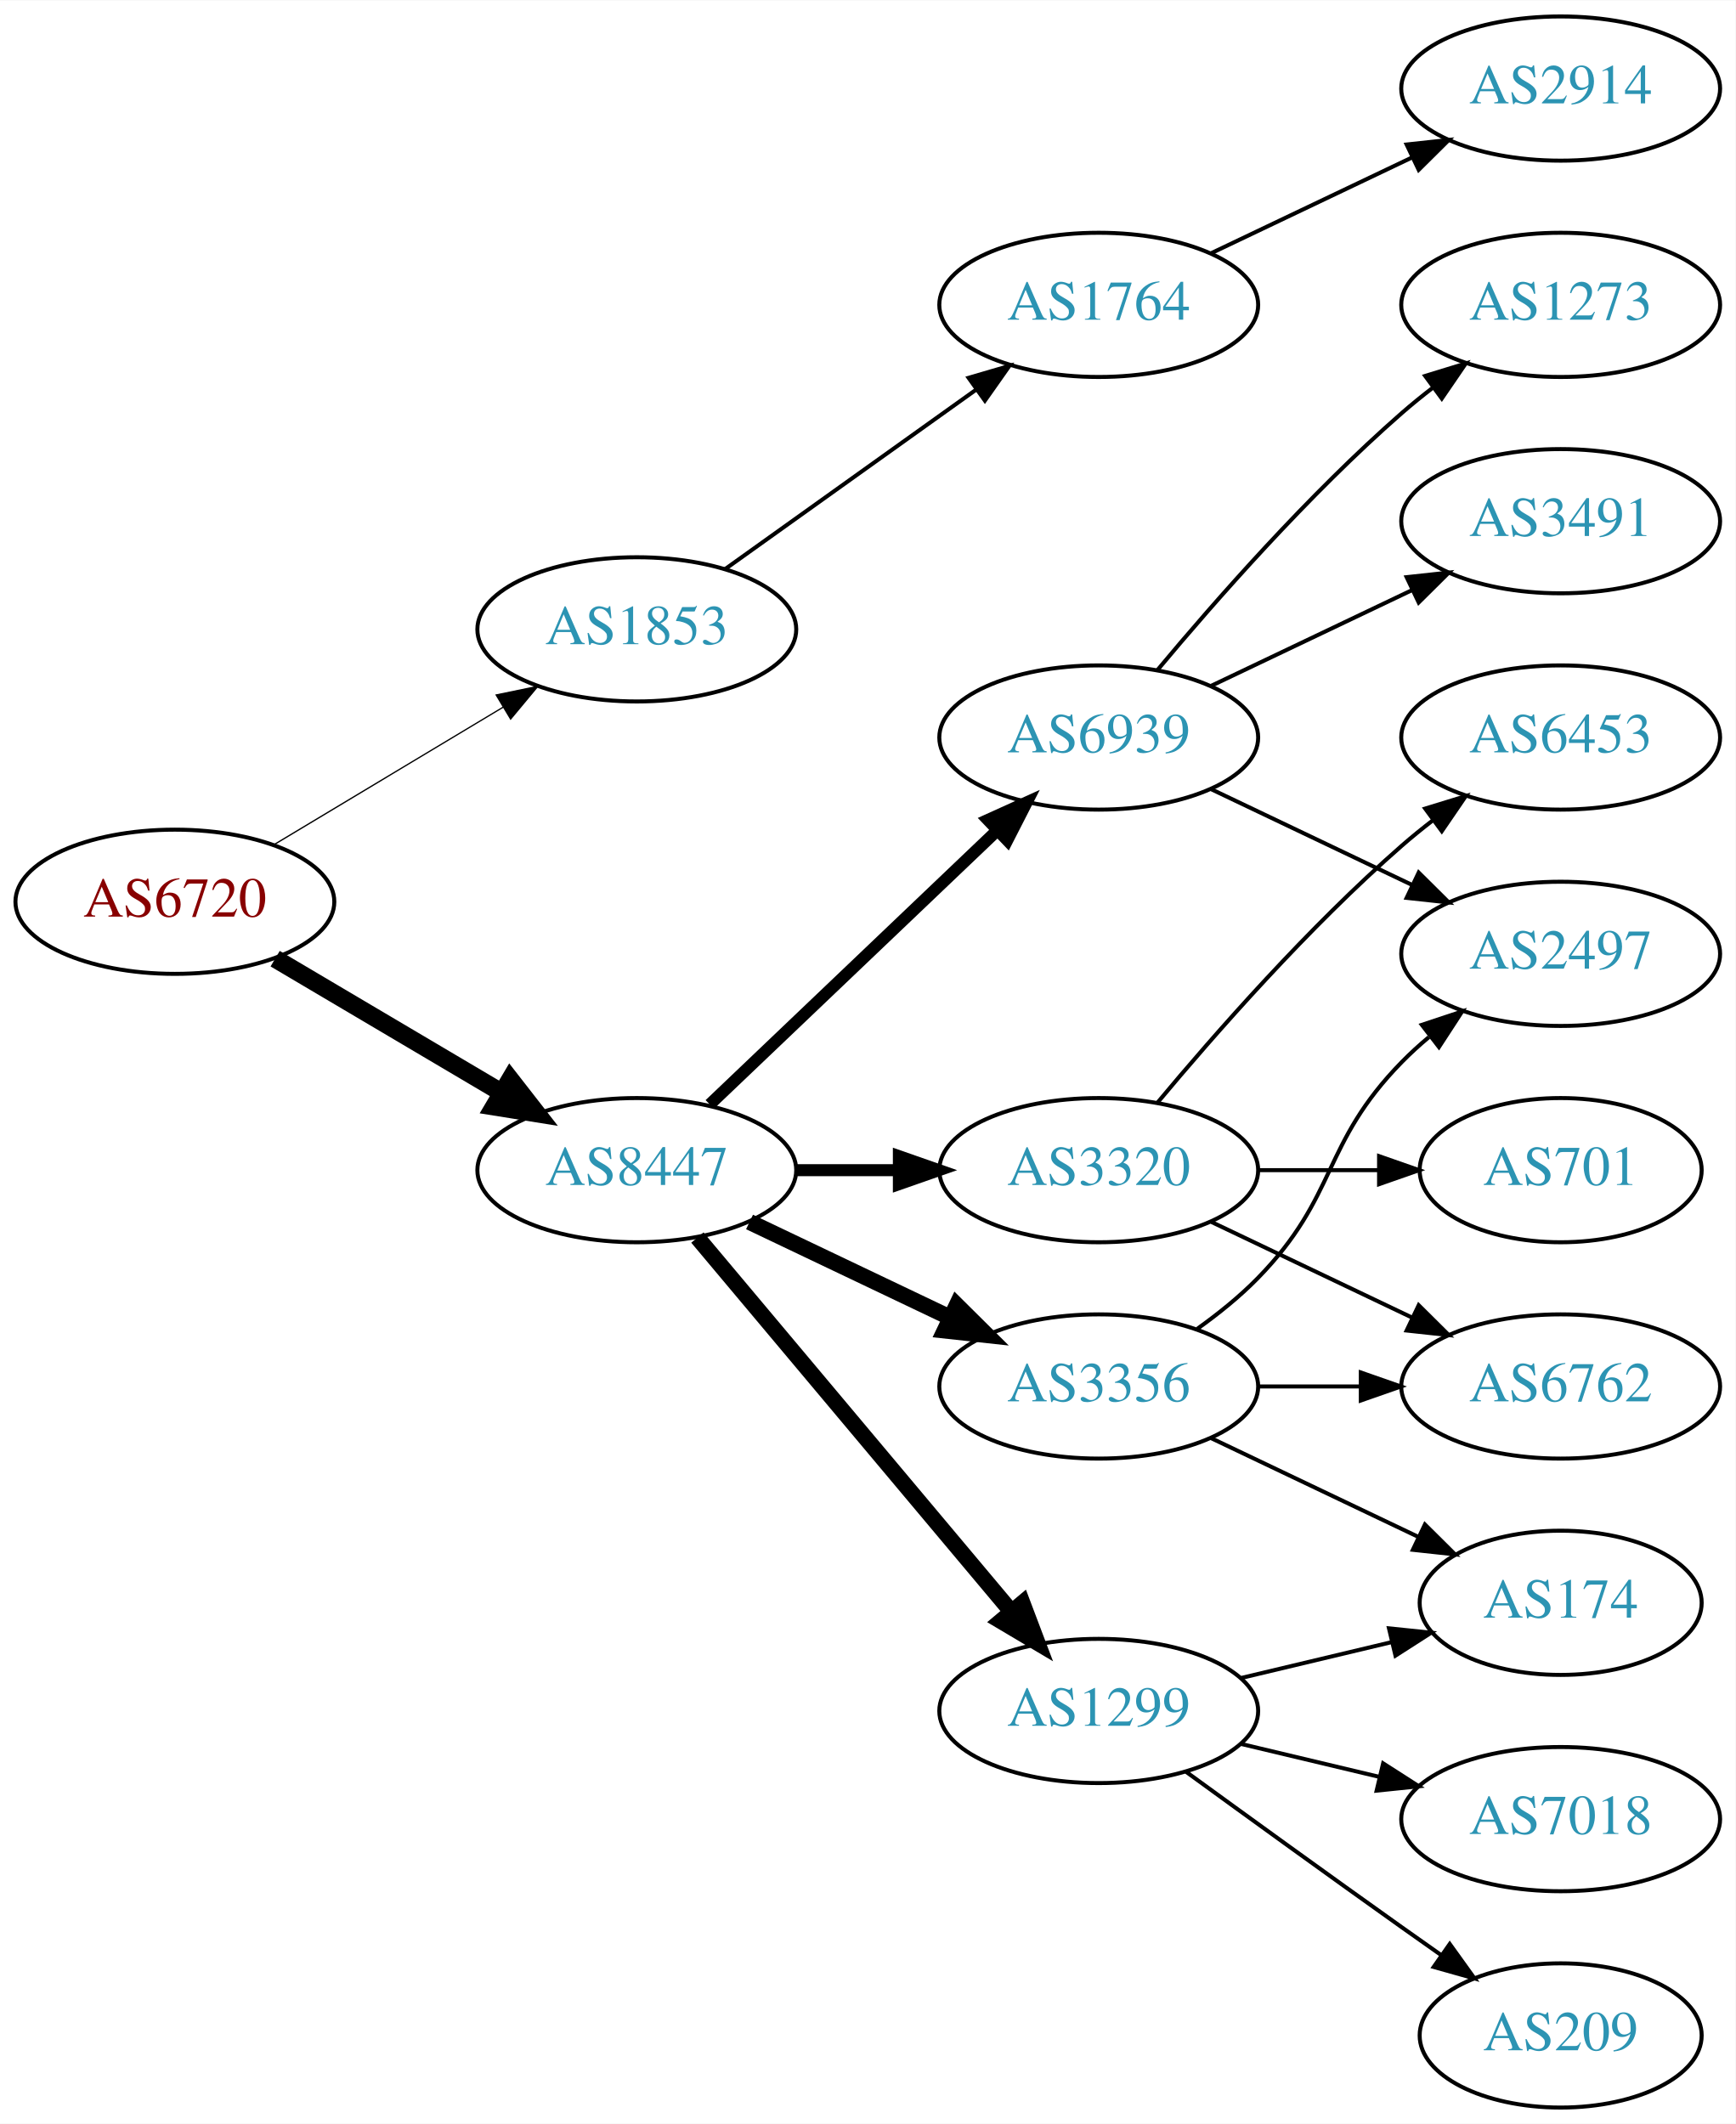
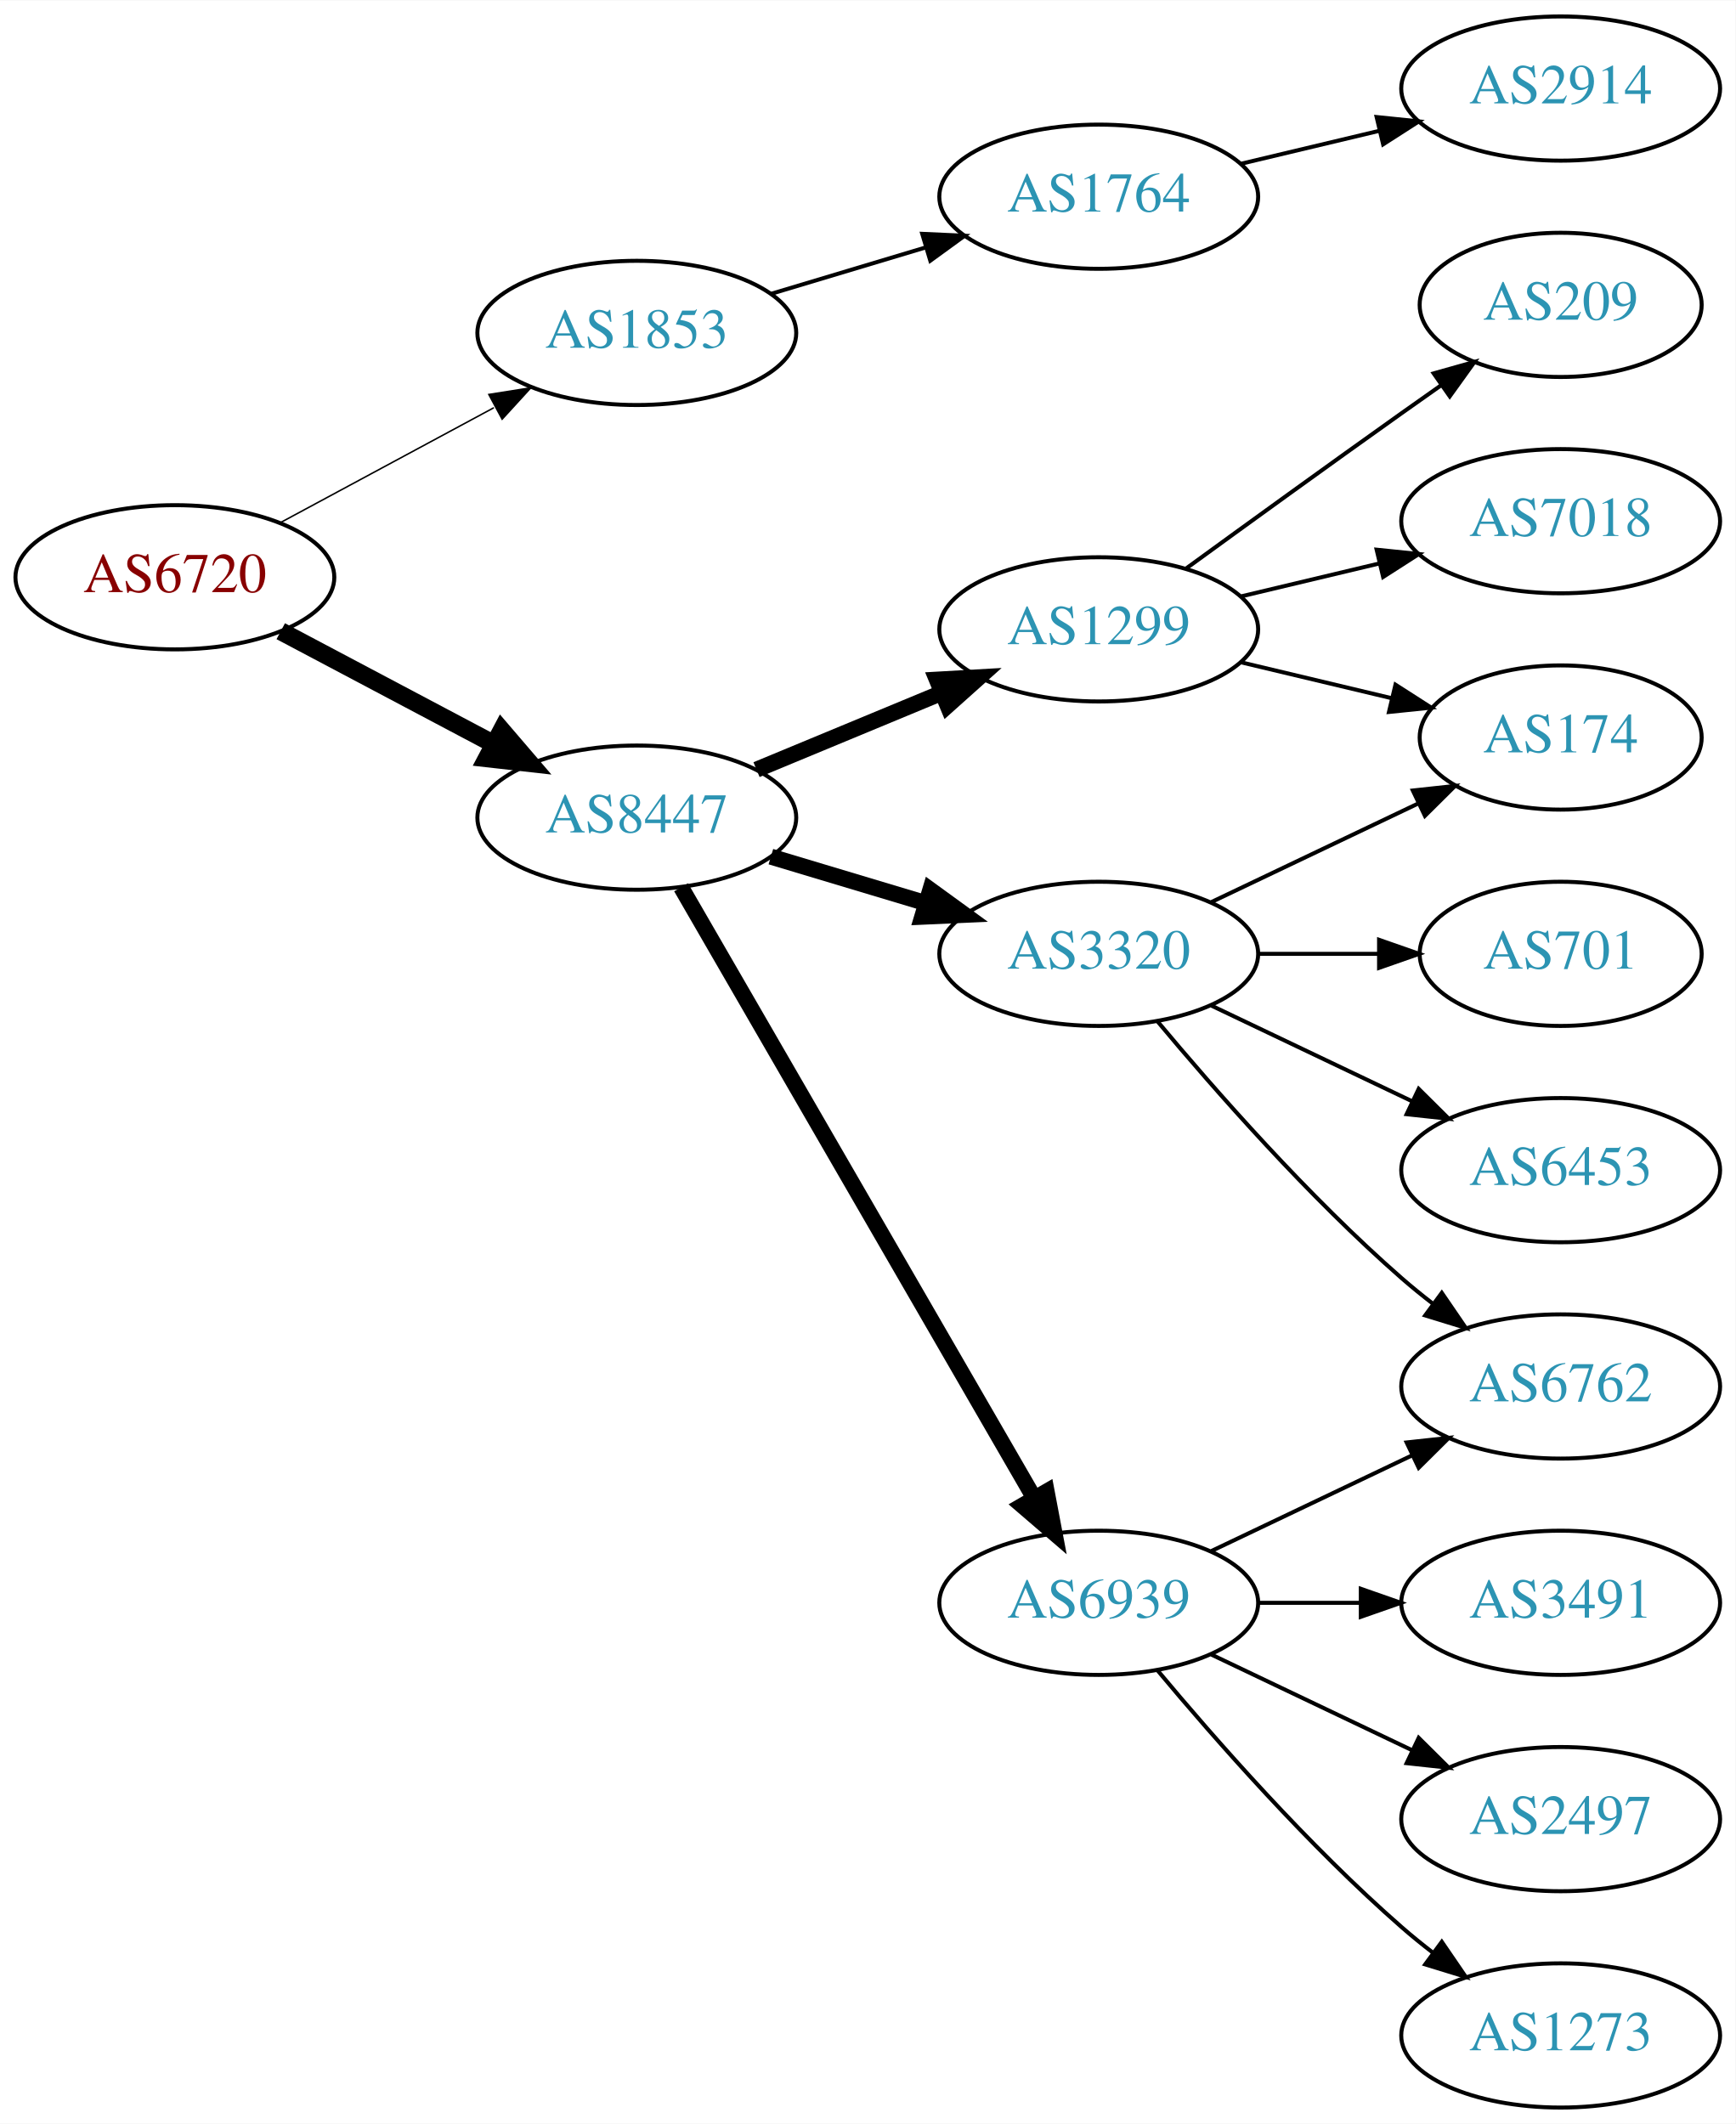
<svg xmlns="http://www.w3.org/2000/svg" xmlns:xlink="http://www.w3.org/1999/xlink" width="433pt" height="530pt" viewBox="0.00 0.00 433.17 530.00">
  <g id="graph0" class="graph" transform="scale(1 1) rotate(0) translate(4 526)">
    <polygon fill="white" stroke="none" points="-4,4 -4,-526 429.172,-526 429.172,4 -4,4" />
    <g id="node1" class="node">
      <g id="a_node1">
        <a xlink:href="/asn/6720" xlink:title="AS6720 ~ MAGWIEN [AT]">
-           <ellipse fill="#ffffff" stroke="black" cx="39.647" cy="-301" rx="39.794" ry="18" />
-           <text text-anchor="middle" x="39.647" y="-297.3" font-family="Times,serif" font-size="14.00" fill="#880000">AS6720</text>
+           <ellipse fill="#ffffff" stroke="black" cx="39.647" cy="-382" rx="39.794" ry="18" />
+           <text text-anchor="middle" x="39.647" y="-378.3" font-family="Times,serif" font-size="14.00" fill="#880000">AS6720</text>
        </a>
      </g>
    </g>
    <g id="node2" class="node">
      <g id="a_node2">
        <a xlink:href="/asn/1853" xlink:title="AS1853 ~ ACOnet Backbone [AT]">
-           <ellipse fill="#ffffff" stroke="black" cx="154.939" cy="-369" rx="39.794" ry="18" />
-           <text text-anchor="middle" x="154.939" y="-365.3" font-family="Times,serif" font-size="14.00" fill="#2c94b3">AS1853</text>
+           <ellipse fill="#ffffff" stroke="black" cx="154.939" cy="-443" rx="39.794" ry="18" />
+           <text text-anchor="middle" x="154.939" y="-439.3" font-family="Times,serif" font-size="14.00" fill="#2c94b3">AS1853</text>
        </a>
      </g>
    </g>
    <g id="edge1" class="edge">
-       <path fill="none" stroke="black" stroke-width="0.321" d="M64.396,-315.255C81.013,-325.229 103.409,-338.671 121.646,-349.617" />
-       <polygon fill="black" stroke="black" stroke-width="0.321" points="119.845,-352.618 130.221,-354.764 123.448,-346.616 119.845,-352.618" />
+       <path fill="none" stroke="black" stroke-width="0.375" d="M65.79,-395.538C81.521,-404.008 102.005,-415.037 119.267,-424.331" />
+       <polygon fill="black" stroke="black" stroke-width="0.375" points="118.01,-427.63 128.475,-429.289 121.329,-421.467 118.01,-427.63" />
    </g>
    <g id="node3" class="node">
      <g id="a_node3">
        <a xlink:href="/asn/8447" xlink:title="AS8447 ~ A1 Telekom Austria AG [AT]">
-           <ellipse fill="#ffffff" stroke="black" cx="154.939" cy="-234" rx="39.794" ry="18" />
-           <text text-anchor="middle" x="154.939" y="-230.3" font-family="Times,serif" font-size="14.00" fill="#2c94b3">AS8447</text>
+           <ellipse fill="#ffffff" stroke="black" cx="154.939" cy="-322" rx="39.794" ry="18" />
+           <text text-anchor="middle" x="154.939" y="-318.3" font-family="Times,serif" font-size="14.00" fill="#2c94b3">AS8447</text>
        </a>
      </g>
    </g>
    <g id="edge2" class="edge">
-       <path fill="none" stroke="black" stroke-width="4.5" d="M64.673,-286.791C81.045,-277.109 102.933,-264.165 120.936,-253.518" />
-       <polygon fill="black" stroke="black" stroke-width="4.5" points="123.344,-256.668 129.948,-248.188 119.336,-249.89 123.344,-256.668" />
+       <path fill="none" stroke="black" stroke-width="4.5" d="M66.072,-368.535C81.705,-360.256 101.951,-349.533 119.069,-340.468" />
+       <polygon fill="black" stroke="black" stroke-width="4.5" points="121.213,-343.788 128.207,-335.628 117.527,-336.828 121.213,-343.788" />
    </g>
    <g id="node4" class="node">
      <g id="a_node4">
        <a xlink:href="/asn/1764" xlink:title="AS1764 ~ NEXTLAYER-AS [AT]">
-           <ellipse fill="#ffffff" stroke="black" cx="270.232" cy="-450" rx="39.794" ry="18" />
-           <text text-anchor="middle" x="270.232" y="-446.3" font-family="Times,serif" font-size="14.00" fill="#2c94b3">AS1764</text>
+           <ellipse fill="#ffffff" stroke="black" cx="270.232" cy="-477" rx="39.794" ry="18" />
+           <text text-anchor="middle" x="270.232" y="-473.3" font-family="Times,serif" font-size="14.00" fill="#2c94b3">AS1764</text>
        </a>
      </g>
    </g>
    <g id="edge3" class="edge">
-       <path fill="none" stroke="black" d="M176.983,-384.046C194.598,-396.639 219.936,-414.755 239.602,-428.816" />
-       <polygon fill="black" stroke="black" points="237.746,-431.791 247.917,-434.76 241.817,-426.097 237.746,-431.791" />
+       <path fill="none" stroke="black" d="M188.405,-452.743C200.374,-456.335 214.118,-460.46 226.836,-464.277" />
+       <polygon fill="black" stroke="black" points="226.178,-467.733 236.762,-467.256 228.191,-461.029 226.178,-467.733" />
    </g>
    <g id="node6" class="node">
      <g id="a_node6">
        <a xlink:href="/asn/3320" xlink:title="AS3320 ~ DTAG [DE]">
-           <ellipse fill="#ffffff" stroke="black" cx="270.232" cy="-234" rx="39.794" ry="18" />
-           <text text-anchor="middle" x="270.232" y="-230.3" font-family="Times,serif" font-size="14.00" fill="#2c94b3">AS3320</text>
+           <ellipse fill="#ffffff" stroke="black" cx="270.232" cy="-288" rx="39.794" ry="18" />
+           <text text-anchor="middle" x="270.232" y="-284.3" font-family="Times,serif" font-size="14.00" fill="#2c94b3">AS3320</text>
        </a>
      </g>
    </g>
    <g id="edge5" class="edge">
-       <path fill="none" stroke="black" stroke-width="3" d="M194.612,-234C202.815,-234 211.579,-234 220.111,-234" />
-       <polygon fill="black" stroke="black" stroke-width="3" points="220.35,-237.5 230.35,-234 220.35,-230.5 220.35,-237.5" />
+       <path fill="none" stroke="black" stroke-width="4" d="M188.405,-312.257C200.374,-308.665 214.118,-304.54 226.836,-300.723" />
+       <polygon fill="black" stroke="black" stroke-width="4" points="228.191,-303.971 236.762,-297.744 226.178,-297.267 228.191,-303.971" />
    </g>
    <g id="node7" class="node">
      <g id="a_node7">
-         <a xlink:href="/asn/3356" xlink:title="AS3356 ~ Level 3 Parent, LLC [US]">
-           <ellipse fill="#ffffff" stroke="black" cx="270.232" cy="-180" rx="39.794" ry="18" />
-           <text text-anchor="middle" x="270.232" y="-176.3" font-family="Times,serif" font-size="14.00" fill="#2c94b3">AS3356</text>
+         <a xlink:href="/asn/6939" xlink:title="AS6939 ~ Hurricane Electric LLC [US]">
+           <ellipse fill="#ffffff" stroke="black" cx="270.232" cy="-126" rx="39.794" ry="18" />
+           <text text-anchor="middle" x="270.232" y="-122.3" font-family="Times,serif" font-size="14.00" fill="#2c94b3">AS6939</text>
        </a>
      </g>
    </g>
    <g id="edge6" class="edge">
-       <path fill="none" stroke="black" stroke-width="4" d="M183.076,-221.066C198.07,-213.919 216.891,-204.948 233.114,-197.215" />
-       <polygon fill="black" stroke="black" stroke-width="4" points="234.796,-200.291 242.317,-192.829 231.784,-193.972 234.796,-200.291" />
+       <path fill="none" stroke="black" stroke-width="4" d="M165.993,-304.606C185.939,-270.1 230.612,-192.814 254.116,-152.153" />
+       <polygon fill="black" stroke="black" stroke-width="4" points="257.227,-153.764 259.201,-143.355 251.166,-150.261 257.227,-153.764" />
    </g>
    <g id="node8" class="node">
      <g id="a_node8">
-         <a xlink:href="/asn/6939" xlink:title="AS6939 ~ Hurricane Electric LLC [US]">
-           <ellipse fill="#ffffff" stroke="black" cx="270.232" cy="-342" rx="39.794" ry="18" />
-           <text text-anchor="middle" x="270.232" y="-338.3" font-family="Times,serif" font-size="14.00" fill="#2c94b3">AS6939</text>
+         <a xlink:href="/asn/1299" xlink:title="AS1299 ~ Telia Carrier [EU]">
+           <ellipse fill="#ffffff" stroke="black" cx="270.232" cy="-369" rx="39.794" ry="18" />
+           <text text-anchor="middle" x="270.232" y="-365.3" font-family="Times,serif" font-size="14.00" fill="#2c94b3">AS1299</text>
        </a>
      </g>
    </g>
    <g id="edge7" class="edge">
-       <path fill="none" stroke="black" stroke-width="3" d="M173.146,-250.403C192.221,-268.587 223.142,-298.063 244.739,-318.651" />
-       <polygon fill="black" stroke="black" stroke-width="3" points="242.582,-321.43 252.235,-325.797 247.412,-316.363 242.582,-321.43" />
-     </g>
-     <g id="node9" class="node">
-       <g id="a_node9">
-         <a xlink:href="/asn/1299" xlink:title="AS1299 ~ Telia Carrier [EU]">
-           <ellipse fill="#ffffff" stroke="black" cx="270.232" cy="-99" rx="39.794" ry="18" />
-           <text text-anchor="middle" x="270.232" y="-95.3" font-family="Times,serif" font-size="14.00" fill="#2c94b3">AS1299</text>
-         </a>
-       </g>
-     </g>
-     <g id="edge8" class="edge">
-       <path fill="none" stroke="black" stroke-width="4" d="M170.059,-217.175C189.734,-193.731 225.538,-151.066 248.316,-123.924" />
-       <polygon fill="black" stroke="black" stroke-width="4" points="251.188,-125.947 254.935,-116.037 245.825,-121.447 251.188,-125.947" />
+       <path fill="none" stroke="black" stroke-width="4" d="M184.821,-333.982C198.804,-339.782 215.784,-346.827 230.839,-353.072" />
+       <polygon fill="black" stroke="black" stroke-width="4" points="229.826,-356.441 240.403,-357.04 232.508,-349.975 229.826,-356.441" />
    </g>
    <g id="node5" class="node">
      <g id="a_node5">
        <a xlink:href="/asn/2914" xlink:title="AS2914 ~ NTT America, Inc. [US]">
          <ellipse fill="#ffffff" stroke="black" cx="385.525" cy="-504" rx="39.794" ry="18" />
          <text text-anchor="middle" x="385.525" y="-500.3" font-family="Times,serif" font-size="14.00" fill="#2c94b3">AS2914</text>
        </a>
      </g>
    </g>
    <g id="edge4" class="edge">
-       <path fill="none" stroke="black" d="M298.369,-462.934C313.363,-470.081 332.184,-479.052 348.407,-486.785" />
-       <polygon fill="black" stroke="black" points="347.077,-490.028 357.61,-491.171 350.089,-483.709 347.077,-490.028" />
+       <path fill="none" stroke="black" d="M305.84,-485.248C316.711,-487.838 328.865,-490.735 340.308,-493.462" />
+       <polygon fill="black" stroke="black" points="339.591,-496.889 350.13,-495.803 341.214,-490.08 339.591,-496.889" />
+     </g>
+     <g id="node9" class="node">
+       <g id="a_node9">
+         <a xlink:href="/asn/6453" xlink:title="AS6453 ~ TATA COMMUNICATIONS (AMERICA) INC [US]">
+           <ellipse fill="#ffffff" stroke="black" cx="385.525" cy="-234" rx="39.794" ry="18" />
+           <text text-anchor="middle" x="385.525" y="-230.3" font-family="Times,serif" font-size="14.00" fill="#2c94b3">AS6453</text>
+         </a>
+       </g>
+     </g>
+     <g id="edge8" class="edge">
+       <path fill="none" stroke="black" d="M298.369,-275.066C313.363,-267.919 332.184,-258.948 348.407,-251.215" />
+       <polygon fill="black" stroke="black" points="350.089,-254.291 357.61,-246.829 347.077,-247.972 350.089,-254.291" />
    </g>
    <g id="node10" class="node">
      <g id="a_node10">
+         <a xlink:href="/asn/701" xlink:title="AS701 ~ UUNET [US]">
+           <ellipse fill="#ffffff" stroke="black" cx="385.525" cy="-288" rx="35.194" ry="18" />
+           <text text-anchor="middle" x="385.525" y="-284.3" font-family="Times,serif" font-size="14.00" fill="#2c94b3">AS701</text>
+         </a>
+       </g>
+     </g>
+     <g id="edge9" class="edge">
+       <path fill="none" stroke="black" d="M309.905,-288C319.61,-288 330.101,-288 340.064,-288" />
+       <polygon fill="black" stroke="black" points="340.2,-291.5 350.2,-288 340.2,-284.5 340.2,-291.5" />
+     </g>
+     <g id="node11" class="node">
+       <g id="a_node11">
+         <a xlink:href="/asn/174" xlink:title="AS174 ~ Cogent Communications [US]">
+           <ellipse fill="#ffffff" stroke="black" cx="385.525" cy="-342" rx="35.194" ry="18" />
+           <text text-anchor="middle" x="385.525" y="-338.3" font-family="Times,serif" font-size="14.00" fill="#2c94b3">AS174</text>
+         </a>
+       </g>
+     </g>
+     <g id="edge10" class="edge">
+       <path fill="none" stroke="black" d="M298.369,-300.934C313.801,-308.29 333.286,-317.577 349.821,-325.459" />
+       <polygon fill="black" stroke="black" points="348.63,-328.768 359.163,-329.911 351.642,-322.449 348.63,-328.768" />
+     </g>
+     <g id="node12" class="node">
+       <g id="a_node12">
        <a xlink:href="/asn/6762" xlink:title="AS6762 ~ TELECOM ITALIA SPARKLE S.p.A. [IT]">
          <ellipse fill="#ffffff" stroke="black" cx="385.525" cy="-180" rx="39.794" ry="18" />
          <text text-anchor="middle" x="385.525" y="-176.3" font-family="Times,serif" font-size="14.00" fill="#2c94b3">AS6762</text>
        </a>
      </g>
    </g>
-     <g id="edge9" class="edge">
-       <path fill="none" stroke="black" d="M298.369,-221.066C313.363,-213.919 332.184,-204.948 348.407,-197.215" />
-       <polygon fill="black" stroke="black" points="350.089,-200.291 357.61,-192.829 347.077,-193.972 350.089,-200.291" />
-     </g>
-     <g id="node11" class="node">
-       <g id="a_node11">
-         <a xlink:href="/asn/6453" xlink:title="AS6453 ~ TATA COMMUNICATIONS (AMERICA) INC [US]">
-           <ellipse fill="#ffffff" stroke="black" cx="385.525" cy="-342" rx="39.794" ry="18" />
-           <text text-anchor="middle" x="385.525" y="-338.3" font-family="Times,serif" font-size="14.00" fill="#2c94b3">AS6453</text>
-         </a>
-       </g>
-     </g>
-     <g id="edge10" class="edge">
-       <path fill="none" stroke="black" d="M284.862,-250.817C299.145,-267.929 322.691,-294.745 345.879,-315 348.345,-317.154 350.983,-319.294 353.681,-321.372" />
-       <polygon fill="black" stroke="black" points="351.706,-324.264 361.835,-327.37 355.854,-318.625 351.706,-324.264" />
-     </g>
-     <g id="node12" class="node">
-       <g id="a_node12">
-         <a xlink:href="/asn/701" xlink:title="AS701 ~ UUNET [US]">
-           <ellipse fill="#ffffff" stroke="black" cx="385.525" cy="-234" rx="35.194" ry="18" />
-           <text text-anchor="middle" x="385.525" y="-230.3" font-family="Times,serif" font-size="14.00" fill="#2c94b3">AS701</text>
-         </a>
-       </g>
-     </g>
    <g id="edge11" class="edge">
-       <path fill="none" stroke="black" d="M309.905,-234C319.61,-234 330.101,-234 340.064,-234" />
-       <polygon fill="black" stroke="black" points="340.2,-237.5 350.2,-234 340.2,-230.5 340.2,-237.5" />
-     </g>
-     <g id="edge12" class="edge">
-       <path fill="none" stroke="black" d="M309.905,-180C318.108,-180 326.872,-180 335.404,-180" />
-       <polygon fill="black" stroke="black" points="335.643,-183.5 345.643,-180 335.643,-176.5 335.643,-183.5" />
+       <path fill="none" stroke="black" d="M284.862,-271.183C299.145,-254.071 322.691,-227.255 345.879,-207 348.345,-204.846 350.983,-202.706 353.681,-200.628" />
+       <polygon fill="black" stroke="black" points="355.854,-203.375 361.835,-194.63 351.706,-197.736 355.854,-203.375" />
+     </g>
+     <g id="edge14" class="edge">
+       <path fill="none" stroke="black" d="M298.369,-138.934C313.363,-146.081 332.184,-155.052 348.407,-162.785" />
+       <polygon fill="black" stroke="black" points="347.077,-166.028 357.61,-167.171 350.089,-159.709 347.077,-166.028" />
    </g>
    <g id="node13" class="node">
      <g id="a_node13">
-         <a xlink:href="/asn/2497" xlink:title="AS2497 ~ Internet Initiative Japan Inc. [JP]">
-           <ellipse fill="#ffffff" stroke="black" cx="385.525" cy="-288" rx="39.794" ry="18" />
-           <text text-anchor="middle" x="385.525" y="-284.3" font-family="Times,serif" font-size="14.00" fill="#2c94b3">AS2497</text>
-         </a>
-       </g>
-     </g>
-     <g id="edge13" class="edge">
-       <path fill="none" stroke="black" d="M294.826,-194.389C300.082,-198.148 305.414,-202.437 309.879,-207 330.051,-227.617 325.706,-240.383 345.879,-261 347.972,-263.139 350.255,-265.218 352.632,-267.21" />
-       <polygon fill="black" stroke="black" points="350.875,-270.275 360.931,-273.611 355.15,-264.732 350.875,-270.275" />
+         <a xlink:href="/asn/1273" xlink:title="AS1273 ~ RIPE Network Coordination Centre [NL]">
+           <ellipse fill="#ffffff" stroke="black" cx="385.525" cy="-18" rx="39.794" ry="18" />
+           <text text-anchor="middle" x="385.525" y="-14.3" font-family="Times,serif" font-size="14.00" fill="#2c94b3">AS1273</text>
+         </a>
+       </g>
+     </g>
+     <g id="edge12" class="edge">
+       <path fill="none" stroke="black" d="M284.862,-109.183C299.145,-92.071 322.691,-65.255 345.879,-45 348.345,-42.846 350.983,-40.706 353.681,-38.628" />
+       <polygon fill="black" stroke="black" points="355.854,-41.375 361.835,-32.63 351.706,-35.736 355.854,-41.375" />
    </g>
    <g id="node14" class="node">
      <g id="a_node14">
-         <a xlink:href="/asn/174" xlink:title="AS174 ~ Cogent Communications [US]">
-           <ellipse fill="#ffffff" stroke="black" cx="385.525" cy="-126" rx="35.194" ry="18" />
-           <text text-anchor="middle" x="385.525" y="-122.3" font-family="Times,serif" font-size="14.00" fill="#2c94b3">AS174</text>
-         </a>
-       </g>
-     </g>
-     <g id="edge14" class="edge">
-       <path fill="none" stroke="black" d="M298.369,-167.066C313.801,-159.71 333.286,-150.423 349.821,-142.541" />
-       <polygon fill="black" stroke="black" points="351.642,-145.551 359.163,-138.089 348.63,-139.232 351.642,-145.551" />
-     </g>
-     <g id="edge16" class="edge">
-       <path fill="none" stroke="black" d="M298.369,-329.066C313.363,-321.919 332.184,-312.948 348.407,-305.215" />
-       <polygon fill="black" stroke="black" points="350.089,-308.291 357.61,-300.829 347.077,-301.972 350.089,-308.291" />
+         <a xlink:href="/asn/3491" xlink:title="AS3491 ~ PCCW Global, Inc. [US]">
+           <ellipse fill="#ffffff" stroke="black" cx="385.525" cy="-126" rx="39.794" ry="18" />
+           <text text-anchor="middle" x="385.525" y="-122.3" font-family="Times,serif" font-size="14.00" fill="#2c94b3">AS3491</text>
+         </a>
+       </g>
+     </g>
+     <g id="edge13" class="edge">
+       <path fill="none" stroke="black" d="M309.905,-126C318.108,-126 326.872,-126 335.404,-126" />
+       <polygon fill="black" stroke="black" points="335.643,-129.5 345.643,-126 335.643,-122.5 335.643,-129.5" />
    </g>
    <g id="node15" class="node">
      <g id="a_node15">
-         <a xlink:href="/asn/3491" xlink:title="AS3491 ~ PCCW Global, Inc. [US]">
-           <ellipse fill="#ffffff" stroke="black" cx="385.525" cy="-396" rx="39.794" ry="18" />
-           <text text-anchor="middle" x="385.525" y="-392.3" font-family="Times,serif" font-size="14.00" fill="#2c94b3">AS3491</text>
+         <a xlink:href="/asn/2497" xlink:title="AS2497 ~ Internet Initiative Japan Inc. [JP]">
+           <ellipse fill="#ffffff" stroke="black" cx="385.525" cy="-72" rx="39.794" ry="18" />
+           <text text-anchor="middle" x="385.525" y="-68.3" font-family="Times,serif" font-size="14.00" fill="#2c94b3">AS2497</text>
        </a>
      </g>
    </g>
    <g id="edge15" class="edge">
-       <path fill="none" stroke="black" d="M298.369,-354.934C313.363,-362.081 332.184,-371.052 348.407,-378.785" />
-       <polygon fill="black" stroke="black" points="347.077,-382.028 357.61,-383.171 350.089,-375.709 347.077,-382.028" />
+       <path fill="none" stroke="black" d="M298.369,-113.066C313.363,-105.919 332.184,-96.948 348.407,-89.215" />
+       <polygon fill="black" stroke="black" points="350.089,-92.291 357.61,-84.829 347.077,-85.972 350.089,-92.291" />
+     </g>
+     <g id="edge18" class="edge">
+       <path fill="none" stroke="black" d="M305.84,-360.752C317.634,-357.942 330.939,-354.771 343.206,-351.847" />
+       <polygon fill="black" stroke="black" points="344.295,-355.186 353.211,-349.463 342.672,-348.376 344.295,-355.186" />
    </g>
    <g id="node16" class="node">
      <g id="a_node16">
-         <a xlink:href="/asn/1273" xlink:title="AS1273 ~ Vodafone Group PLC [EU]">
-           <ellipse fill="#ffffff" stroke="black" cx="385.525" cy="-450" rx="39.794" ry="18" />
-           <text text-anchor="middle" x="385.525" y="-446.3" font-family="Times,serif" font-size="14.00" fill="#2c94b3">AS1273</text>
-         </a>
-       </g>
-     </g>
-     <g id="edge17" class="edge">
-       <path fill="none" stroke="black" d="M284.862,-358.817C299.145,-375.929 322.691,-402.745 345.879,-423 348.345,-425.154 350.983,-427.294 353.681,-429.372" />
-       <polygon fill="black" stroke="black" points="351.706,-432.264 361.835,-435.37 355.854,-426.625 351.706,-432.264" />
-     </g>
-     <g id="edge19" class="edge">
-       <path fill="none" stroke="black" d="M305.84,-107.248C317.634,-110.058 330.939,-113.229 343.206,-116.153" />
-       <polygon fill="black" stroke="black" points="342.672,-119.624 353.211,-118.537 344.295,-112.814 342.672,-119.624" />
+         <a xlink:href="/asn/209" xlink:title="AS209 ~ CenturyLink Communications, LLC [US]">
+           <ellipse fill="#ffffff" stroke="black" cx="385.525" cy="-450" rx="35.194" ry="18" />
+           <text text-anchor="middle" x="385.525" y="-446.3" font-family="Times,serif" font-size="14.00" fill="#2c94b3">AS209</text>
+         </a>
+       </g>
+     </g>
+     <g id="edge16" class="edge">
+       <path fill="none" stroke="black" d="M292.081,-384.222C307.015,-395.091 327.628,-410.025 345.879,-423 349.089,-425.282 352.458,-427.661 355.813,-430.018" />
+       <polygon fill="black" stroke="black" points="353.825,-432.899 364.023,-435.77 357.841,-427.166 353.825,-432.899" />
    </g>
    <g id="node17" class="node">
      <g id="a_node17">
        <a xlink:href="/asn/7018" xlink:title="AS7018 ~ AT&amp;T Services, Inc. [US]">
-           <ellipse fill="#ffffff" stroke="black" cx="385.525" cy="-72" rx="39.794" ry="18" />
-           <text text-anchor="middle" x="385.525" y="-68.3" font-family="Times,serif" font-size="14.00" fill="#2c94b3">AS7018</text>
-         </a>
-       </g>
-     </g>
-     <g id="edge18" class="edge">
-       <path fill="none" stroke="black" d="M305.84,-90.752C316.711,-88.162 328.865,-85.265 340.308,-82.538" />
-       <polygon fill="black" stroke="black" points="341.214,-85.92 350.13,-80.197 339.591,-79.111 341.214,-85.92" />
-     </g>
-     <g id="node18" class="node">
-       <g id="a_node18">
-         <a xlink:href="/asn/209" xlink:title="AS209 ~ CenturyLink Communications, LLC [US]">
-           <ellipse fill="#ffffff" stroke="black" cx="385.525" cy="-18" rx="35.194" ry="18" />
-           <text text-anchor="middle" x="385.525" y="-14.3" font-family="Times,serif" font-size="14.00" fill="#2c94b3">AS209</text>
-         </a>
-       </g>
-     </g>
-     <g id="edge20" class="edge">
-       <path fill="none" stroke="black" d="M292.081,-83.778C307.015,-72.909 327.628,-57.975 345.879,-45 349.089,-42.718 352.458,-40.339 355.813,-37.982" />
-       <polygon fill="black" stroke="black" points="357.841,-40.834 364.023,-32.23 353.825,-35.101 357.841,-40.834" />
+           <ellipse fill="#ffffff" stroke="black" cx="385.525" cy="-396" rx="39.794" ry="18" />
+           <text text-anchor="middle" x="385.525" y="-392.3" font-family="Times,serif" font-size="14.00" fill="#2c94b3">AS7018</text>
+         </a>
+       </g>
+     </g>
+     <g id="edge17" class="edge">
+       <path fill="none" stroke="black" d="M305.84,-377.248C316.711,-379.838 328.865,-382.735 340.308,-385.462" />
+       <polygon fill="black" stroke="black" points="339.591,-388.889 350.13,-387.803 341.214,-382.08 339.591,-388.889" />
    </g>
  </g>
</svg>
